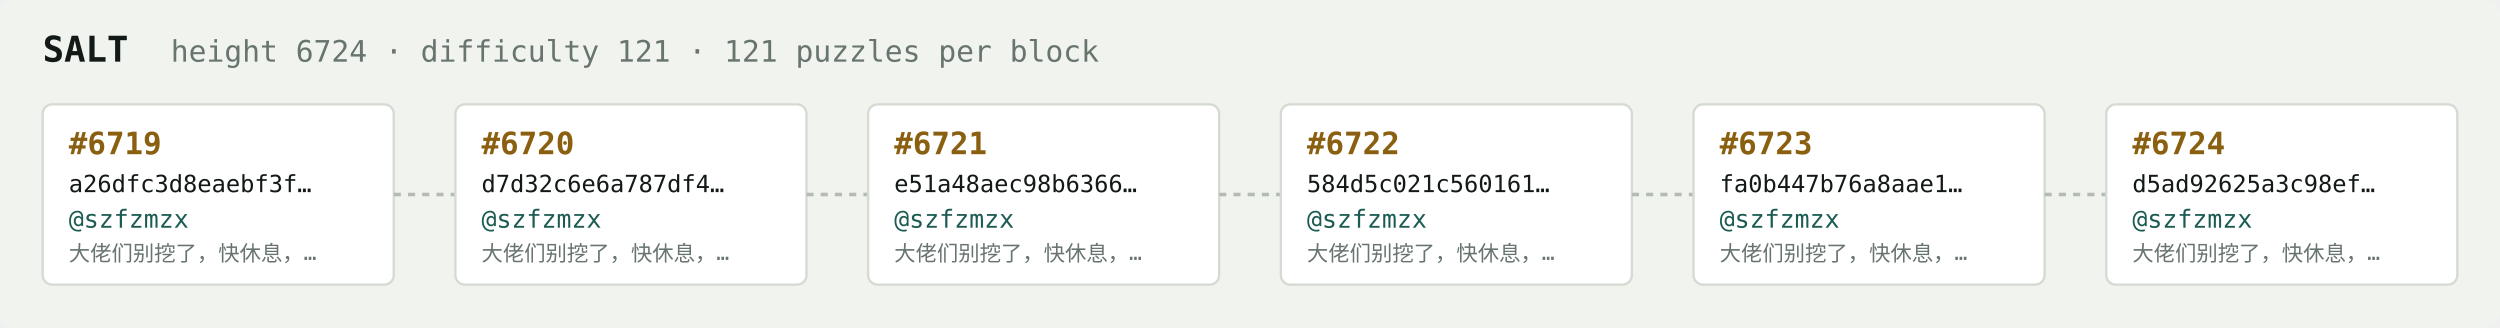
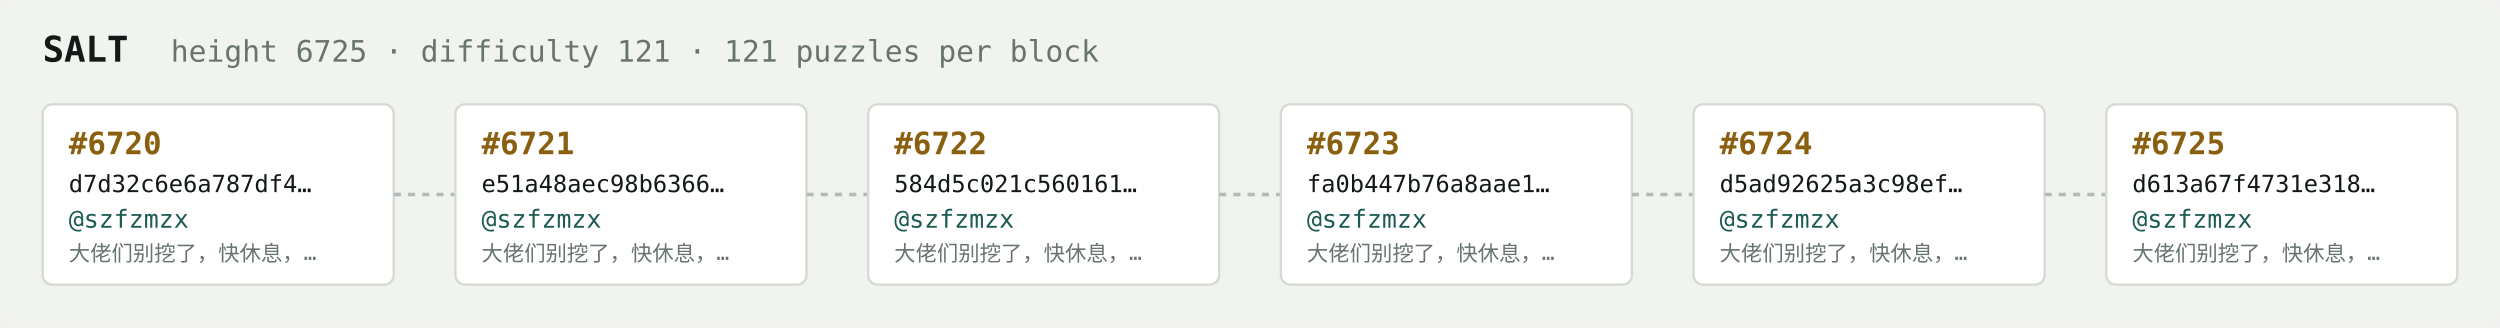
<svg xmlns="http://www.w3.org/2000/svg" width="1054" height="138" viewBox="0 0 1054 138" font-family="ui-monospace,SFMono-Regular,Menlo,monospace">
  <rect fill="#f1f3ef" width="1054" height="138" rx="6" />
  <text x="18" y="26" fill="#121916" font-size="15" font-weight="700">SALT</text>
-   <text x="72" y="26" fill="#68746e" font-size="12.5">height 6724 · difficulty 121 · 121 puzzles per block</text>
+   <text x="72" y="26" fill="#68746e" font-size="12.5">height 6725 · difficulty 121 · 121 puzzles per block</text>
  <rect x="18" y="44" width="148" height="76" rx="4" fill="#ffffff" stroke="#d5dbd2" stroke-width="1" />
-   <text x="29" y="65" fill="#8a5f10" font-size="13" font-weight="700">#6719</text>
-   <text x="29" y="81" fill="#121916" font-size="10">a26dfc3d8eaebf3f…</text>
+   <text x="29" y="65" fill="#8a5f10" font-size="13" font-weight="700">#6720</text>
+   <text x="29" y="81" fill="#121916" font-size="10">d7d32c6e6a787df4…</text>
  <text x="29" y="96" fill="#1c5b52" font-size="10.5">@szfzmzx</text>
  <text x="29" y="110" fill="#68746e" font-size="9">大佬们别挖了，快休息，…</text>
  <line x1="166" y1="82.0" x2="192" y2="82.0" stroke="#b3bcb4" stroke-width="1.5" stroke-dasharray="3 3" />
  <rect x="192" y="44" width="148" height="76" rx="4" fill="#ffffff" stroke="#d5dbd2" stroke-width="1" />
-   <text x="203" y="65" fill="#8a5f10" font-size="13" font-weight="700">#6720</text>
-   <text x="203" y="81" fill="#121916" font-size="10">d7d32c6e6a787df4…</text>
+   <text x="203" y="65" fill="#8a5f10" font-size="13" font-weight="700">#6721</text>
+   <text x="203" y="81" fill="#121916" font-size="10">e51a48aec98b6366…</text>
  <text x="203" y="96" fill="#1c5b52" font-size="10.5">@szfzmzx</text>
  <text x="203" y="110" fill="#68746e" font-size="9">大佬们别挖了，快休息，…</text>
  <line x1="340" y1="82.0" x2="366" y2="82.0" stroke="#b3bcb4" stroke-width="1.5" stroke-dasharray="3 3" />
  <rect x="366" y="44" width="148" height="76" rx="4" fill="#ffffff" stroke="#d5dbd2" stroke-width="1" />
-   <text x="377" y="65" fill="#8a5f10" font-size="13" font-weight="700">#6721</text>
-   <text x="377" y="81" fill="#121916" font-size="10">e51a48aec98b6366…</text>
+   <text x="377" y="65" fill="#8a5f10" font-size="13" font-weight="700">#6722</text>
+   <text x="377" y="81" fill="#121916" font-size="10">584d5c021c560161…</text>
  <text x="377" y="96" fill="#1c5b52" font-size="10.5">@szfzmzx</text>
  <text x="377" y="110" fill="#68746e" font-size="9">大佬们别挖了，快休息，…</text>
  <line x1="514" y1="82.0" x2="540" y2="82.0" stroke="#b3bcb4" stroke-width="1.5" stroke-dasharray="3 3" />
  <rect x="540" y="44" width="148" height="76" rx="4" fill="#ffffff" stroke="#d5dbd2" stroke-width="1" />
-   <text x="551" y="65" fill="#8a5f10" font-size="13" font-weight="700">#6722</text>
-   <text x="551" y="81" fill="#121916" font-size="10">584d5c021c560161…</text>
+   <text x="551" y="65" fill="#8a5f10" font-size="13" font-weight="700">#6723</text>
+   <text x="551" y="81" fill="#121916" font-size="10">fa0b447b76a8aae1…</text>
  <text x="551" y="96" fill="#1c5b52" font-size="10.5">@szfzmzx</text>
  <text x="551" y="110" fill="#68746e" font-size="9">大佬们别挖了，快休息，…</text>
  <line x1="688" y1="82.0" x2="714" y2="82.0" stroke="#b3bcb4" stroke-width="1.5" stroke-dasharray="3 3" />
  <rect x="714" y="44" width="148" height="76" rx="4" fill="#ffffff" stroke="#d5dbd2" stroke-width="1" />
-   <text x="725" y="65" fill="#8a5f10" font-size="13" font-weight="700">#6723</text>
-   <text x="725" y="81" fill="#121916" font-size="10">fa0b447b76a8aae1…</text>
+   <text x="725" y="65" fill="#8a5f10" font-size="13" font-weight="700">#6724</text>
+   <text x="725" y="81" fill="#121916" font-size="10">d5ad92625a3c98ef…</text>
  <text x="725" y="96" fill="#1c5b52" font-size="10.5">@szfzmzx</text>
  <text x="725" y="110" fill="#68746e" font-size="9">大佬们别挖了，快休息，…</text>
  <line x1="862" y1="82.0" x2="888" y2="82.0" stroke="#b3bcb4" stroke-width="1.5" stroke-dasharray="3 3" />
  <rect x="888" y="44" width="148" height="76" rx="4" fill="#ffffff" stroke="#d5dbd2" stroke-width="1" />
-   <text x="899" y="65" fill="#8a5f10" font-size="13" font-weight="700">#6724</text>
-   <text x="899" y="81" fill="#121916" font-size="10">d5ad92625a3c98ef…</text>
+   <text x="899" y="65" fill="#8a5f10" font-size="13" font-weight="700">#6725</text>
+   <text x="899" y="81" fill="#121916" font-size="10">d613a67f4731e318…</text>
  <text x="899" y="96" fill="#1c5b52" font-size="10.5">@szfzmzx</text>
  <text x="899" y="110" fill="#68746e" font-size="9">大佬们别挖了，快休息，…</text>
</svg>
